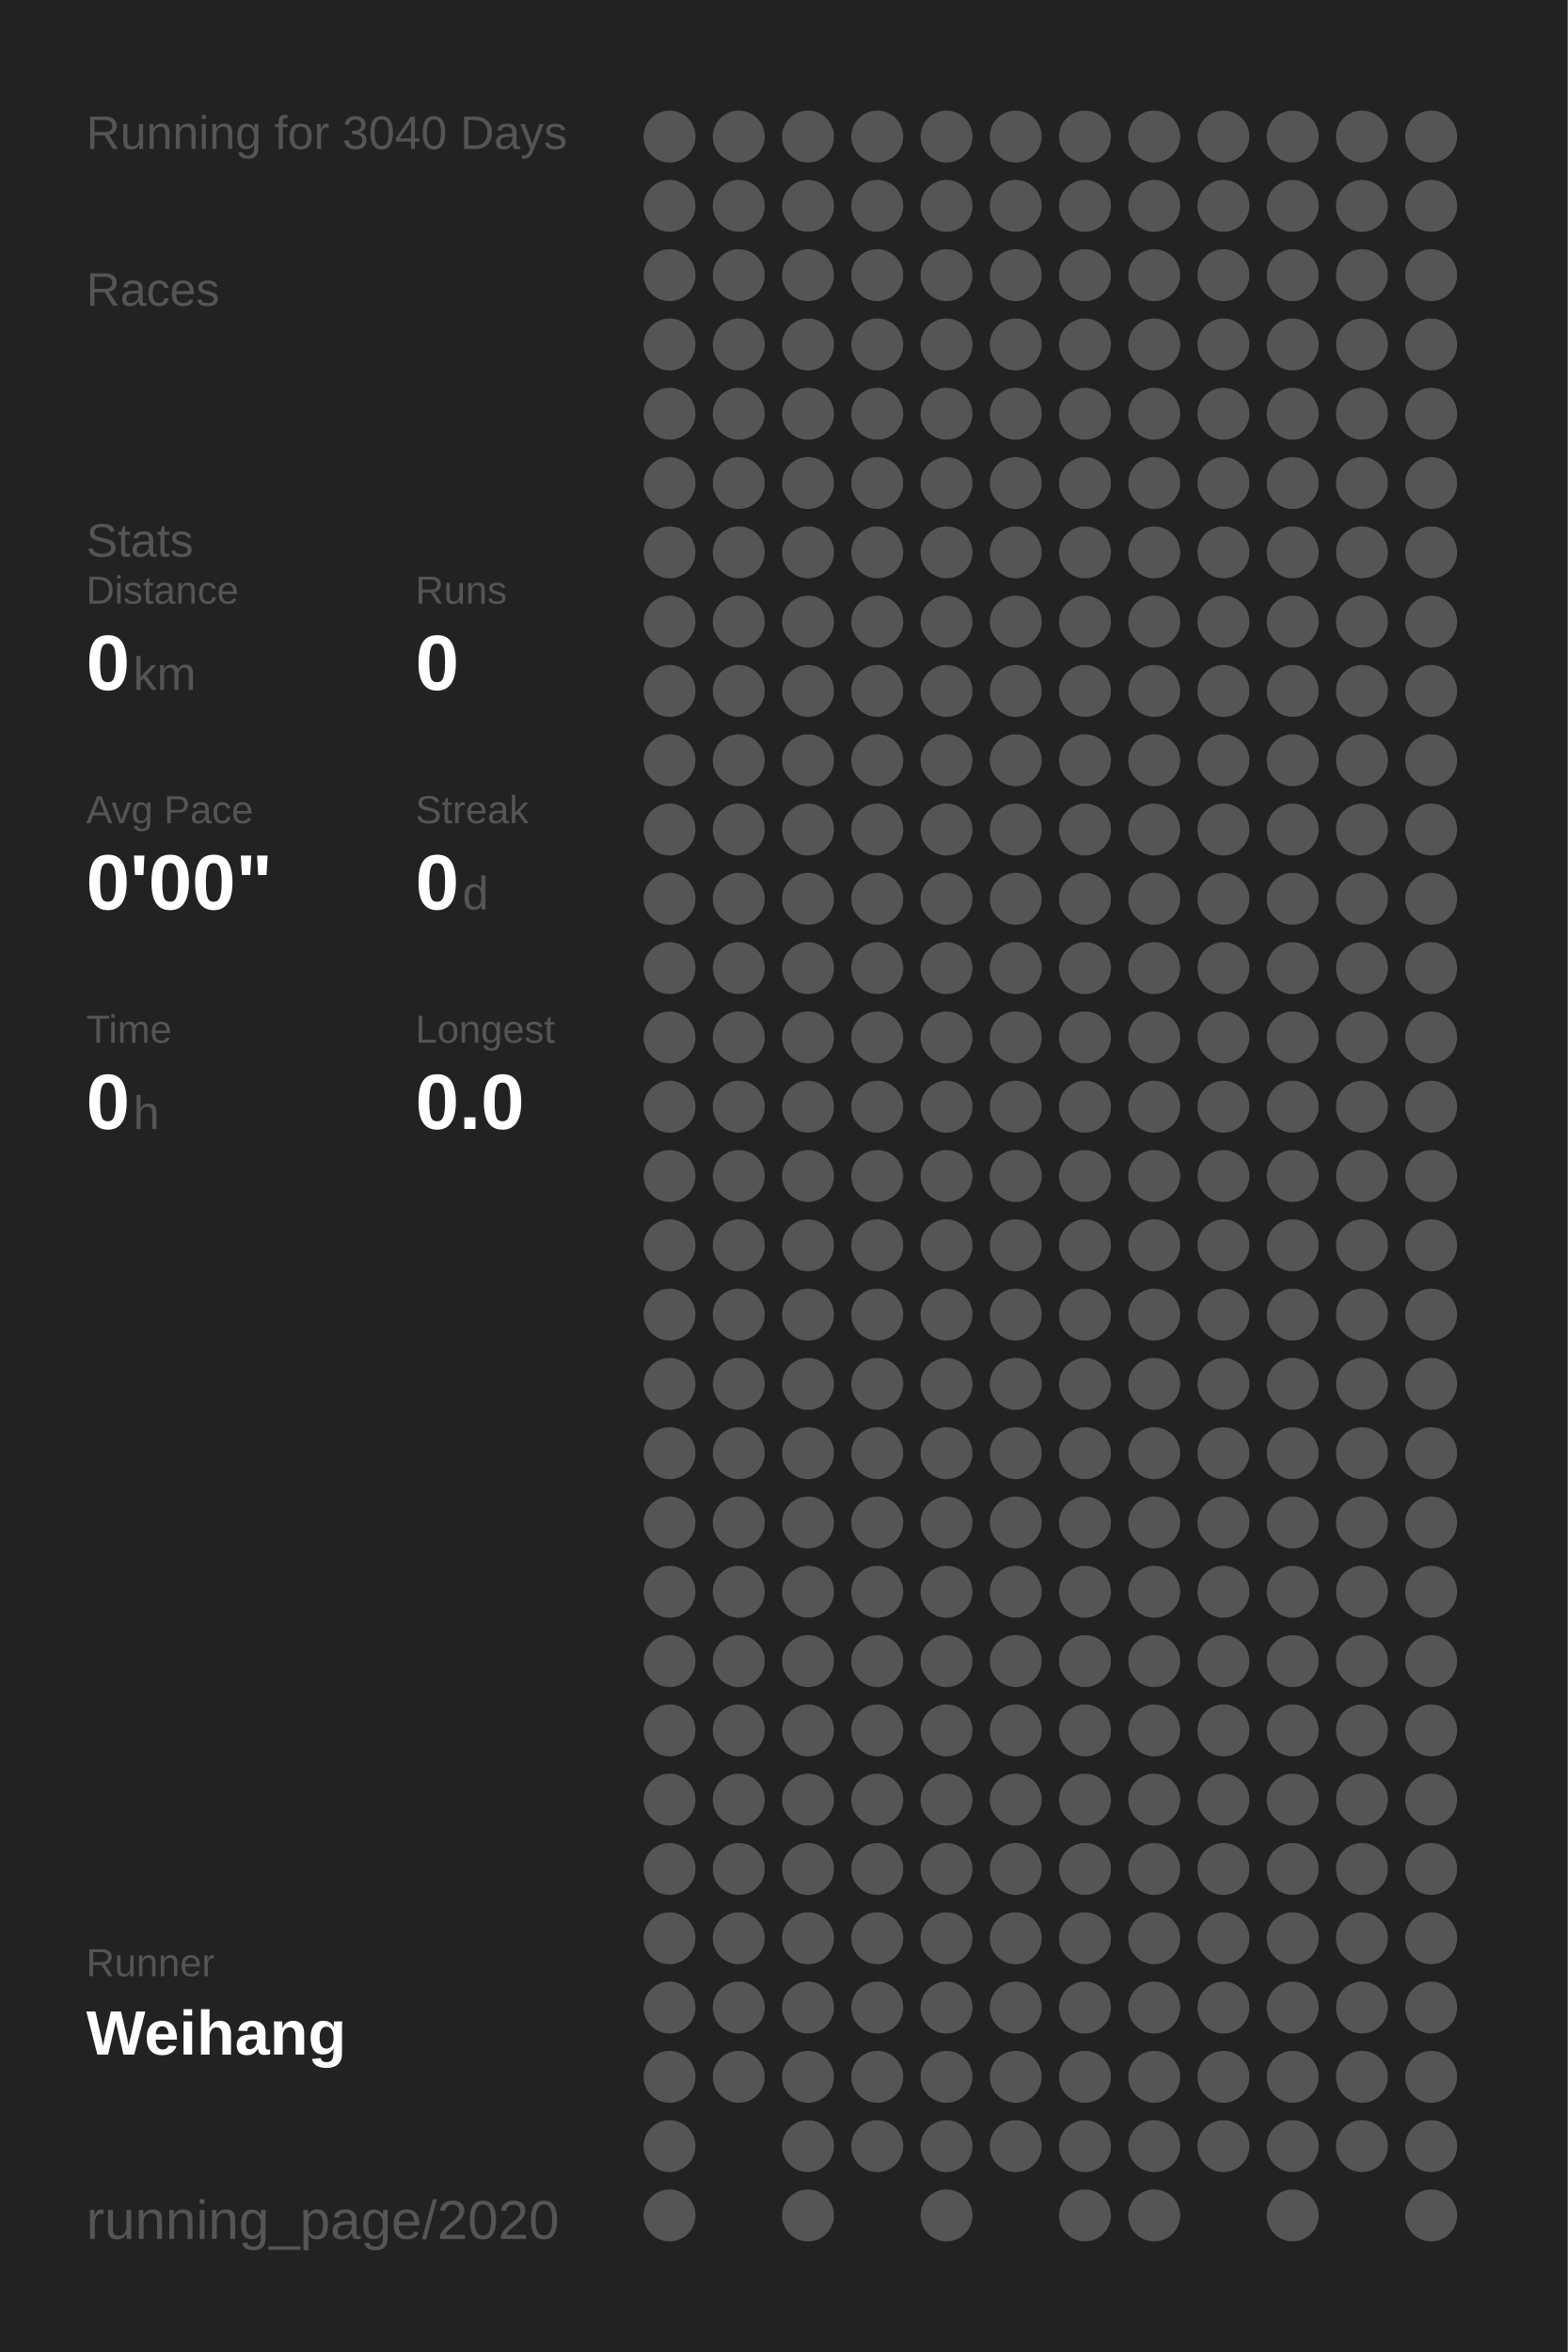
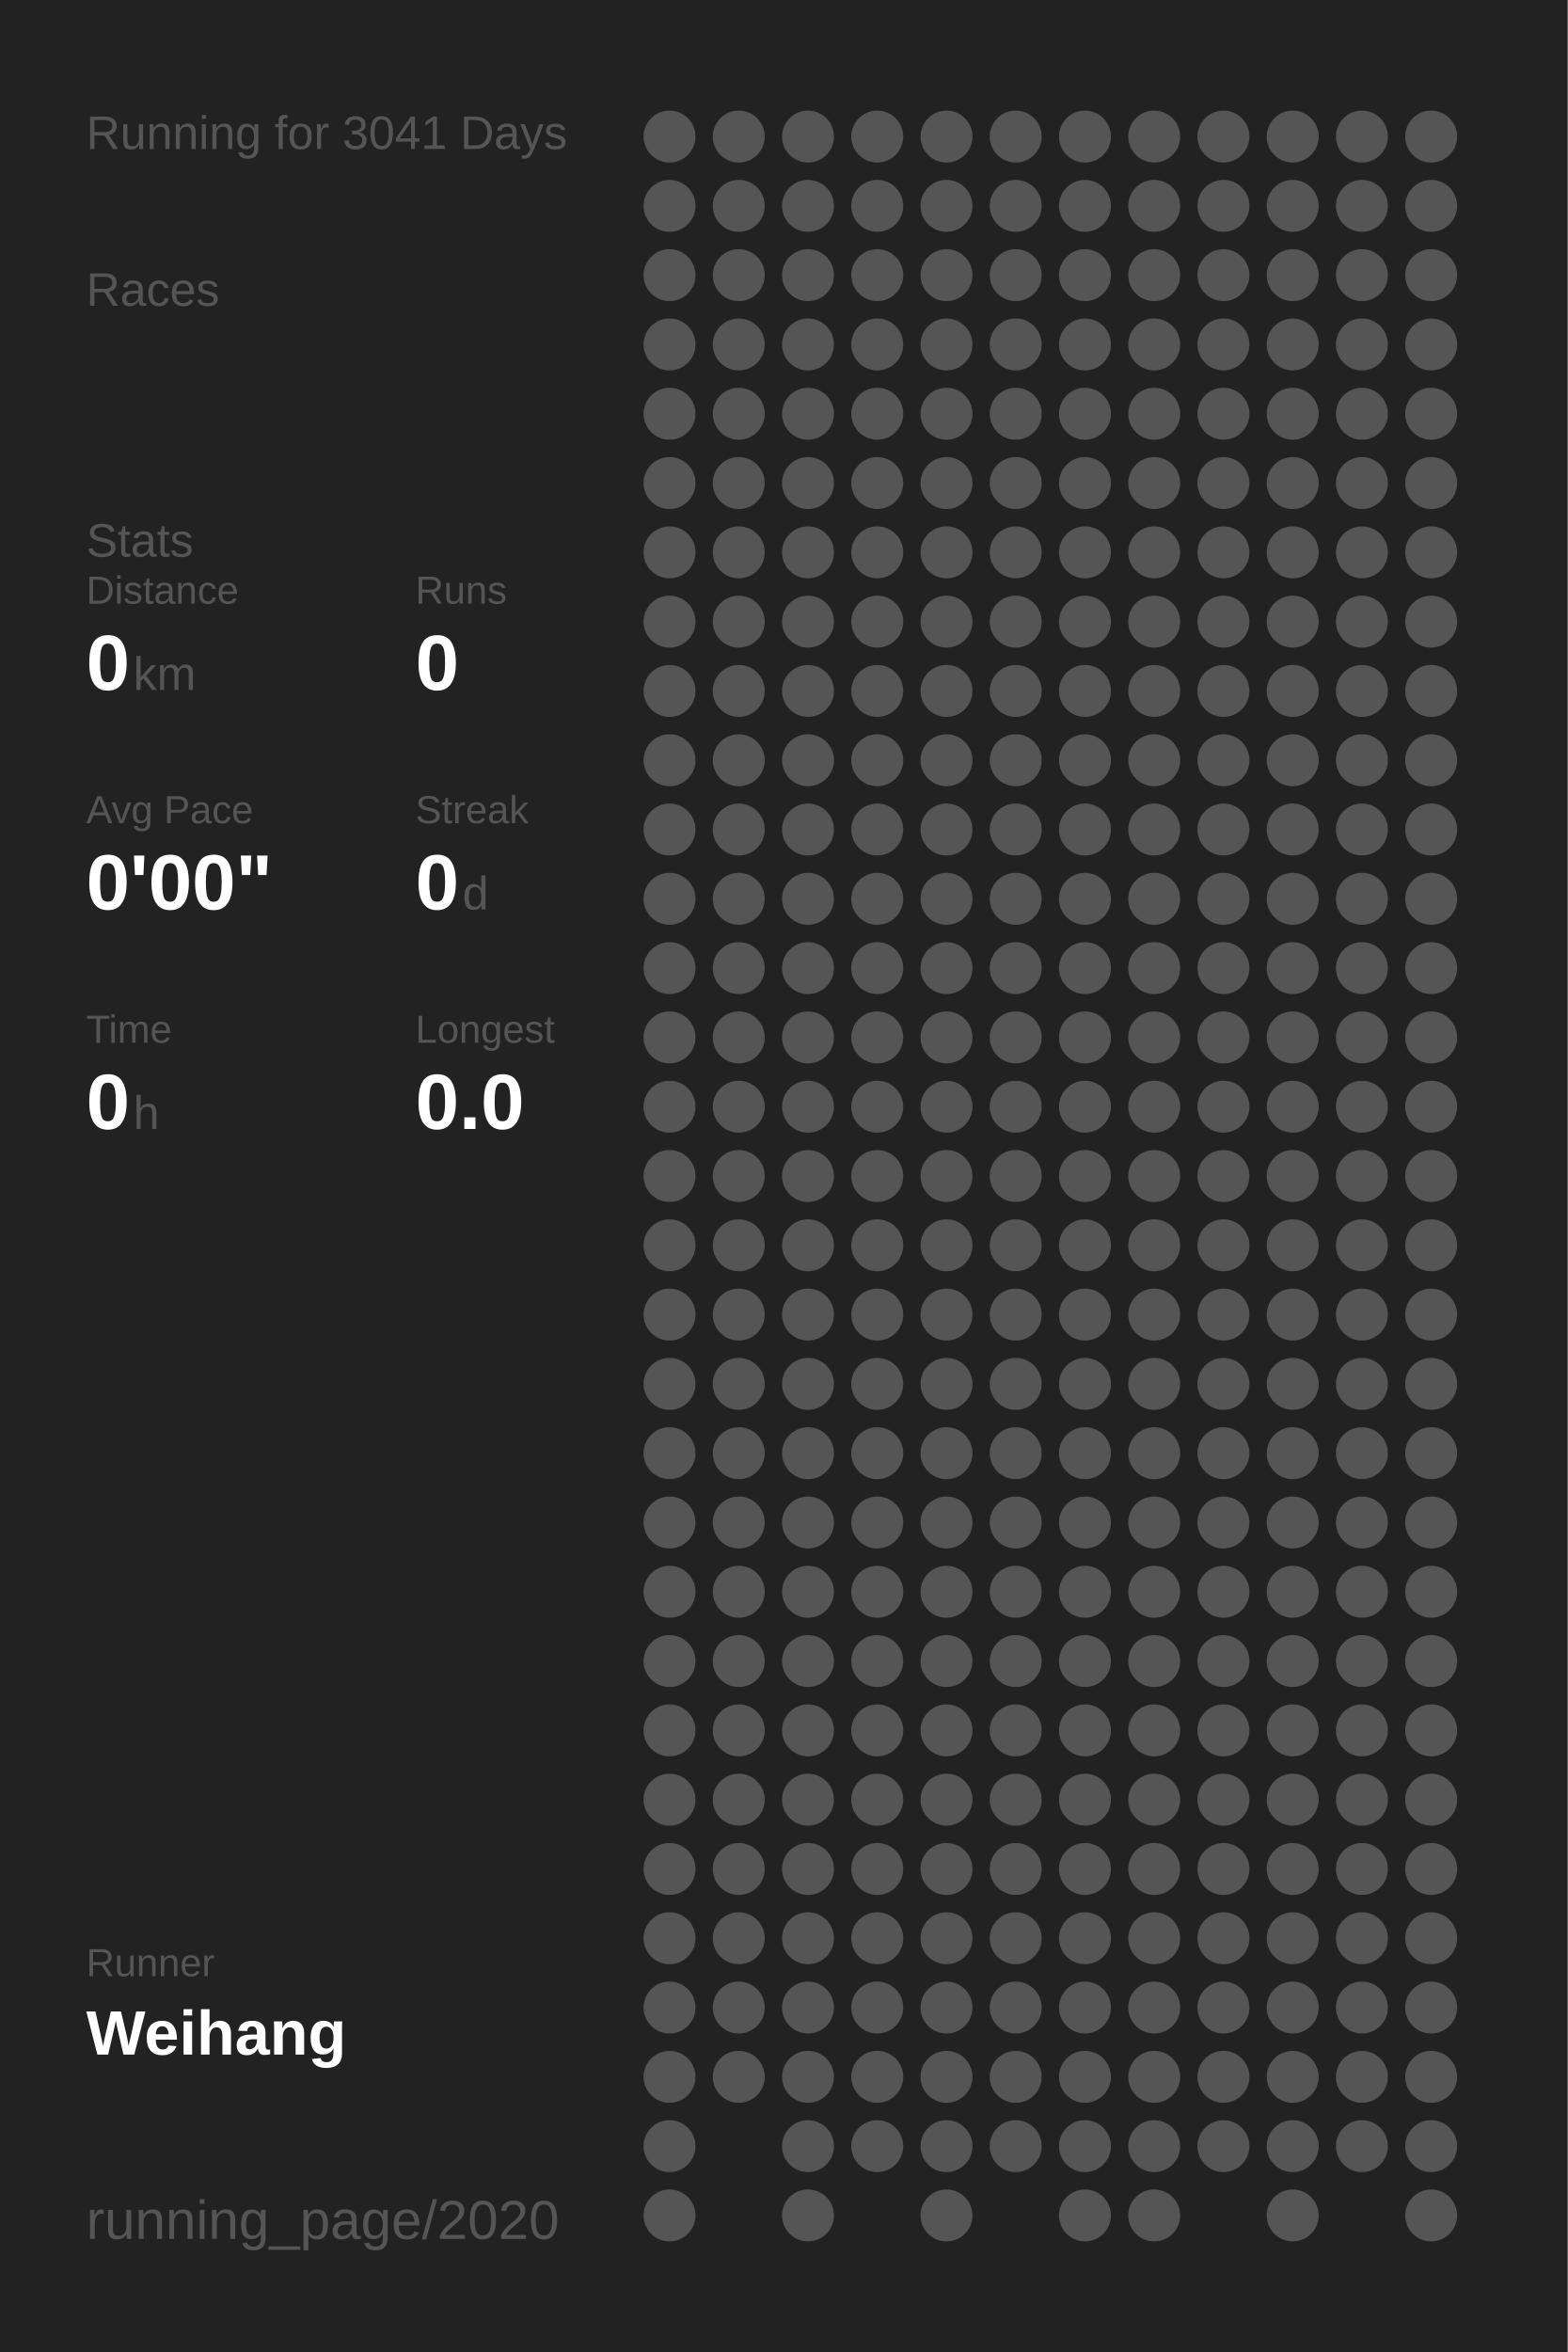
<svg xmlns="http://www.w3.org/2000/svg" baseProfile="full" height="300mm" version="1.1" viewBox="0,0,200,300" width="200mm">
  <defs />
  <rect fill="#222222" height="300" width="200" x="0" y="0" />
-   <text fill="#555555" style="font-size:6px; font-family:Arial;" x="11" y="19">Running for 3040 Days</text>
+   <text fill="#555555" style="font-size:6px; font-family:Arial;" x="11" y="19">Running for 3041 Days</text>
  <text fill="#555555" style="font-size:6px; font-family:Arial;" x="11" y="39">Races</text>
  <text fill="#555555" style="font-size:6px; font-family:Arial;" x="11" y="71">Stats</text>
  <text fill="#555555" style="font-size:5px; font-family:Arial;" x="11" y="77">Distance</text>
  <text fill="#FFFFFF" style="font-size:10px; font-family:Arial; font-weight:bold;" x="11" y="88">0</text>
  <text fill="#555555" style="font-size:6px; font-family:Arial;" x="17" y="88">km</text>
  <text fill="#555555" style="font-size:5px; font-family:Arial;" x="53" y="77">Runs</text>
  <text fill="#FFFFFF" style="font-size:10px; font-family:Arial; font-weight:bold;" x="53" y="88">0</text>
  <text fill="#555555" style="font-size:5px; font-family:Arial;" x="11" y="105">Avg Pace</text>
  <text fill="#FFFFFF" style="font-size:10px; font-family:Arial; font-weight:bold;" x="11" y="116">0'00"</text>
  <text fill="#555555" style="font-size:5px; font-family:Arial;" x="53" y="105">Streak</text>
  <text fill="#FFFFFF" style="font-size:10px; font-family:Arial; font-weight:bold;" x="53" y="116">0</text>
  <text fill="#555555" style="font-size:6px; font-family:Arial;" x="59" y="116">d</text>
  <text fill="#555555" style="font-size:5px; font-family:Arial;" x="11" y="133">Time</text>
  <text fill="#FFFFFF" style="font-size:10px; font-family:Arial; font-weight:bold;" x="11" y="144">0</text>
  <text fill="#555555" style="font-size:6px; font-family:Arial;" x="17" y="144">h</text>
  <text fill="#555555" style="font-size:5px; font-family:Arial;" x="53" y="133">Longest</text>
  <text fill="#FFFFFF" style="font-size:10px; font-family:Arial; font-weight:bold;" x="53" y="144">0.0</text>
  <text fill="#555555" style="font-size:5px; font-family:Arial;" x="11" y="252.065">Runner</text>
  <text fill="#FFFFFF" style="font-size:8px; font-family:Arial; font-weight:bold;" x="11" y="262.065">Weihang</text>
  <text fill="#555555" style="font-size:7px; font-family:Arial;" x="11" y="285.581">running_page/2020</text>
  <circle cx="85.417" cy="17.419" fill="#555555" r="3.312" />
  <circle cx="85.417" cy="26.258" fill="#555555" r="3.312" />
  <circle cx="85.417" cy="35.097" fill="#555555" r="3.312" />
  <circle cx="85.417" cy="43.935" fill="#555555" r="3.312" />
  <circle cx="85.417" cy="52.774" fill="#555555" r="3.312" />
  <circle cx="85.417" cy="61.613" fill="#555555" r="3.312" />
  <circle cx="85.417" cy="70.452" fill="#555555" r="3.312" />
  <circle cx="85.417" cy="79.29" fill="#555555" r="3.312" />
  <circle cx="85.417" cy="88.129" fill="#555555" r="3.312" />
  <circle cx="85.417" cy="96.968" fill="#555555" r="3.312" />
  <circle cx="85.417" cy="105.806" fill="#555555" r="3.312" />
  <circle cx="85.417" cy="114.645" fill="#555555" r="3.312" />
  <circle cx="85.417" cy="123.484" fill="#555555" r="3.312" />
  <circle cx="85.417" cy="132.323" fill="#555555" r="3.312" />
  <circle cx="85.417" cy="141.161" fill="#555555" r="3.312" />
  <circle cx="85.417" cy="150" fill="#555555" r="3.312" />
  <circle cx="85.417" cy="158.839" fill="#555555" r="3.312" />
  <circle cx="85.417" cy="167.677" fill="#555555" r="3.312" />
  <circle cx="85.417" cy="176.516" fill="#555555" r="3.312" />
  <circle cx="85.417" cy="185.355" fill="#555555" r="3.312" />
  <circle cx="85.417" cy="194.194" fill="#555555" r="3.312" />
  <circle cx="85.417" cy="203.032" fill="#555555" r="3.312" />
  <circle cx="85.417" cy="211.871" fill="#555555" r="3.312" />
  <circle cx="85.417" cy="220.71" fill="#555555" r="3.312" />
  <circle cx="85.417" cy="229.548" fill="#555555" r="3.312" />
  <circle cx="85.417" cy="238.387" fill="#555555" r="3.312" />
  <circle cx="85.417" cy="247.226" fill="#555555" r="3.312" />
  <circle cx="85.417" cy="256.065" fill="#555555" r="3.312" />
  <circle cx="85.417" cy="264.903" fill="#555555" r="3.312" />
  <circle cx="85.417" cy="273.742" fill="#555555" r="3.312" />
  <circle cx="85.417" cy="282.581" fill="#555555" r="3.312" />
  <circle cx="94.25" cy="17.419" fill="#555555" r="3.312" />
  <circle cx="94.25" cy="26.258" fill="#555555" r="3.312" />
  <circle cx="94.25" cy="35.097" fill="#555555" r="3.312" />
  <circle cx="94.25" cy="43.935" fill="#555555" r="3.312" />
  <circle cx="94.25" cy="52.774" fill="#555555" r="3.312" />
  <circle cx="94.25" cy="61.613" fill="#555555" r="3.312" />
  <circle cx="94.25" cy="70.452" fill="#555555" r="3.312" />
  <circle cx="94.25" cy="79.29" fill="#555555" r="3.312" />
  <circle cx="94.25" cy="88.129" fill="#555555" r="3.312" />
  <circle cx="94.25" cy="96.968" fill="#555555" r="3.312" />
  <circle cx="94.25" cy="105.806" fill="#555555" r="3.312" />
  <circle cx="94.25" cy="114.645" fill="#555555" r="3.312" />
  <circle cx="94.25" cy="123.484" fill="#555555" r="3.312" />
  <circle cx="94.25" cy="132.323" fill="#555555" r="3.312" />
  <circle cx="94.25" cy="141.161" fill="#555555" r="3.312" />
  <circle cx="94.25" cy="150" fill="#555555" r="3.312" />
  <circle cx="94.25" cy="158.839" fill="#555555" r="3.312" />
  <circle cx="94.25" cy="167.677" fill="#555555" r="3.312" />
  <circle cx="94.25" cy="176.516" fill="#555555" r="3.312" />
  <circle cx="94.25" cy="185.355" fill="#555555" r="3.312" />
  <circle cx="94.25" cy="194.194" fill="#555555" r="3.312" />
  <circle cx="94.25" cy="203.032" fill="#555555" r="3.312" />
  <circle cx="94.25" cy="211.871" fill="#555555" r="3.312" />
  <circle cx="94.25" cy="220.71" fill="#555555" r="3.312" />
  <circle cx="94.25" cy="229.548" fill="#555555" r="3.312" />
  <circle cx="94.25" cy="238.387" fill="#555555" r="3.312" />
  <circle cx="94.25" cy="247.226" fill="#555555" r="3.312" />
  <circle cx="94.25" cy="256.065" fill="#555555" r="3.312" />
  <circle cx="94.25" cy="264.903" fill="#555555" r="3.312" />
  <circle cx="103.083" cy="17.419" fill="#555555" r="3.312" />
  <circle cx="103.083" cy="26.258" fill="#555555" r="3.312" />
  <circle cx="103.083" cy="35.097" fill="#555555" r="3.312" />
  <circle cx="103.083" cy="43.935" fill="#555555" r="3.312" />
  <circle cx="103.083" cy="52.774" fill="#555555" r="3.312" />
  <circle cx="103.083" cy="61.613" fill="#555555" r="3.312" />
  <circle cx="103.083" cy="70.452" fill="#555555" r="3.312" />
  <circle cx="103.083" cy="79.29" fill="#555555" r="3.312" />
  <circle cx="103.083" cy="88.129" fill="#555555" r="3.312" />
  <circle cx="103.083" cy="96.968" fill="#555555" r="3.312" />
  <circle cx="103.083" cy="105.806" fill="#555555" r="3.312" />
  <circle cx="103.083" cy="114.645" fill="#555555" r="3.312" />
  <circle cx="103.083" cy="123.484" fill="#555555" r="3.312" />
  <circle cx="103.083" cy="132.323" fill="#555555" r="3.312" />
  <circle cx="103.083" cy="141.161" fill="#555555" r="3.312" />
  <circle cx="103.083" cy="150" fill="#555555" r="3.312" />
  <circle cx="103.083" cy="158.839" fill="#555555" r="3.312" />
  <circle cx="103.083" cy="167.677" fill="#555555" r="3.312" />
  <circle cx="103.083" cy="176.516" fill="#555555" r="3.312" />
  <circle cx="103.083" cy="185.355" fill="#555555" r="3.312" />
  <circle cx="103.083" cy="194.194" fill="#555555" r="3.312" />
  <circle cx="103.083" cy="203.032" fill="#555555" r="3.312" />
  <circle cx="103.083" cy="211.871" fill="#555555" r="3.312" />
  <circle cx="103.083" cy="220.71" fill="#555555" r="3.312" />
  <circle cx="103.083" cy="229.548" fill="#555555" r="3.312" />
  <circle cx="103.083" cy="238.387" fill="#555555" r="3.312" />
  <circle cx="103.083" cy="247.226" fill="#555555" r="3.312" />
  <circle cx="103.083" cy="256.065" fill="#555555" r="3.312" />
  <circle cx="103.083" cy="264.903" fill="#555555" r="3.312" />
  <circle cx="103.083" cy="273.742" fill="#555555" r="3.312" />
  <circle cx="103.083" cy="282.581" fill="#555555" r="3.312" />
  <circle cx="111.917" cy="17.419" fill="#555555" r="3.312" />
  <circle cx="111.917" cy="26.258" fill="#555555" r="3.312" />
  <circle cx="111.917" cy="35.097" fill="#555555" r="3.312" />
  <circle cx="111.917" cy="43.935" fill="#555555" r="3.312" />
  <circle cx="111.917" cy="52.774" fill="#555555" r="3.312" />
  <circle cx="111.917" cy="61.613" fill="#555555" r="3.312" />
  <circle cx="111.917" cy="70.452" fill="#555555" r="3.312" />
  <circle cx="111.917" cy="79.29" fill="#555555" r="3.312" />
  <circle cx="111.917" cy="88.129" fill="#555555" r="3.312" />
  <circle cx="111.917" cy="96.968" fill="#555555" r="3.312" />
  <circle cx="111.917" cy="105.806" fill="#555555" r="3.312" />
  <circle cx="111.917" cy="114.645" fill="#555555" r="3.312" />
  <circle cx="111.917" cy="123.484" fill="#555555" r="3.312" />
  <circle cx="111.917" cy="132.323" fill="#555555" r="3.312" />
  <circle cx="111.917" cy="141.161" fill="#555555" r="3.312" />
  <circle cx="111.917" cy="150" fill="#555555" r="3.312" />
  <circle cx="111.917" cy="158.839" fill="#555555" r="3.312" />
  <circle cx="111.917" cy="167.677" fill="#555555" r="3.312" />
  <circle cx="111.917" cy="176.516" fill="#555555" r="3.312" />
  <circle cx="111.917" cy="185.355" fill="#555555" r="3.312" />
  <circle cx="111.917" cy="194.194" fill="#555555" r="3.312" />
  <circle cx="111.917" cy="203.032" fill="#555555" r="3.312" />
  <circle cx="111.917" cy="211.871" fill="#555555" r="3.312" />
  <circle cx="111.917" cy="220.71" fill="#555555" r="3.312" />
  <circle cx="111.917" cy="229.548" fill="#555555" r="3.312" />
  <circle cx="111.917" cy="238.387" fill="#555555" r="3.312" />
  <circle cx="111.917" cy="247.226" fill="#555555" r="3.312" />
  <circle cx="111.917" cy="256.065" fill="#555555" r="3.312" />
  <circle cx="111.917" cy="264.903" fill="#555555" r="3.312" />
  <circle cx="111.917" cy="273.742" fill="#555555" r="3.312" />
  <circle cx="120.75" cy="17.419" fill="#555555" r="3.312" />
  <circle cx="120.75" cy="26.258" fill="#555555" r="3.312" />
  <circle cx="120.75" cy="35.097" fill="#555555" r="3.312" />
  <circle cx="120.75" cy="43.935" fill="#555555" r="3.312" />
  <circle cx="120.75" cy="52.774" fill="#555555" r="3.312" />
  <circle cx="120.75" cy="61.613" fill="#555555" r="3.312" />
  <circle cx="120.75" cy="70.452" fill="#555555" r="3.312" />
  <circle cx="120.75" cy="79.29" fill="#555555" r="3.312" />
  <circle cx="120.75" cy="88.129" fill="#555555" r="3.312" />
  <circle cx="120.75" cy="96.968" fill="#555555" r="3.312" />
  <circle cx="120.75" cy="105.806" fill="#555555" r="3.312" />
  <circle cx="120.75" cy="114.645" fill="#555555" r="3.312" />
  <circle cx="120.75" cy="123.484" fill="#555555" r="3.312" />
  <circle cx="120.75" cy="132.323" fill="#555555" r="3.312" />
  <circle cx="120.75" cy="141.161" fill="#555555" r="3.312" />
  <circle cx="120.75" cy="150" fill="#555555" r="3.312" />
  <circle cx="120.75" cy="158.839" fill="#555555" r="3.312" />
  <circle cx="120.75" cy="167.677" fill="#555555" r="3.312" />
  <circle cx="120.75" cy="176.516" fill="#555555" r="3.312" />
  <circle cx="120.75" cy="185.355" fill="#555555" r="3.312" />
  <circle cx="120.75" cy="194.194" fill="#555555" r="3.312" />
  <circle cx="120.75" cy="203.032" fill="#555555" r="3.312" />
  <circle cx="120.75" cy="211.871" fill="#555555" r="3.312" />
  <circle cx="120.75" cy="220.71" fill="#555555" r="3.312" />
  <circle cx="120.75" cy="229.548" fill="#555555" r="3.312" />
  <circle cx="120.75" cy="238.387" fill="#555555" r="3.312" />
  <circle cx="120.75" cy="247.226" fill="#555555" r="3.312" />
  <circle cx="120.75" cy="256.065" fill="#555555" r="3.312" />
  <circle cx="120.75" cy="264.903" fill="#555555" r="3.312" />
  <circle cx="120.75" cy="273.742" fill="#555555" r="3.312" />
  <circle cx="120.75" cy="282.581" fill="#555555" r="3.312" />
  <circle cx="129.583" cy="17.419" fill="#555555" r="3.312" />
  <circle cx="129.583" cy="26.258" fill="#555555" r="3.312" />
  <circle cx="129.583" cy="35.097" fill="#555555" r="3.312" />
  <circle cx="129.583" cy="43.935" fill="#555555" r="3.312" />
  <circle cx="129.583" cy="52.774" fill="#555555" r="3.312" />
  <circle cx="129.583" cy="61.613" fill="#555555" r="3.312" />
  <circle cx="129.583" cy="70.452" fill="#555555" r="3.312" />
  <circle cx="129.583" cy="79.29" fill="#555555" r="3.312" />
  <circle cx="129.583" cy="88.129" fill="#555555" r="3.312" />
  <circle cx="129.583" cy="96.968" fill="#555555" r="3.312" />
  <circle cx="129.583" cy="105.806" fill="#555555" r="3.312" />
  <circle cx="129.583" cy="114.645" fill="#555555" r="3.312" />
  <circle cx="129.583" cy="123.484" fill="#555555" r="3.312" />
  <circle cx="129.583" cy="132.323" fill="#555555" r="3.312" />
  <circle cx="129.583" cy="141.161" fill="#555555" r="3.312" />
  <circle cx="129.583" cy="150" fill="#555555" r="3.312" />
  <circle cx="129.583" cy="158.839" fill="#555555" r="3.312" />
  <circle cx="129.583" cy="167.677" fill="#555555" r="3.312" />
  <circle cx="129.583" cy="176.516" fill="#555555" r="3.312" />
  <circle cx="129.583" cy="185.355" fill="#555555" r="3.312" />
  <circle cx="129.583" cy="194.194" fill="#555555" r="3.312" />
  <circle cx="129.583" cy="203.032" fill="#555555" r="3.312" />
  <circle cx="129.583" cy="211.871" fill="#555555" r="3.312" />
  <circle cx="129.583" cy="220.71" fill="#555555" r="3.312" />
  <circle cx="129.583" cy="229.548" fill="#555555" r="3.312" />
  <circle cx="129.583" cy="238.387" fill="#555555" r="3.312" />
  <circle cx="129.583" cy="247.226" fill="#555555" r="3.312" />
  <circle cx="129.583" cy="256.065" fill="#555555" r="3.312" />
  <circle cx="129.583" cy="264.903" fill="#555555" r="3.312" />
  <circle cx="129.583" cy="273.742" fill="#555555" r="3.312" />
  <circle cx="138.417" cy="17.419" fill="#555555" r="3.312" />
  <circle cx="138.417" cy="26.258" fill="#555555" r="3.312" />
  <circle cx="138.417" cy="35.097" fill="#555555" r="3.312" />
  <circle cx="138.417" cy="43.935" fill="#555555" r="3.312" />
  <circle cx="138.417" cy="52.774" fill="#555555" r="3.312" />
  <circle cx="138.417" cy="61.613" fill="#555555" r="3.312" />
  <circle cx="138.417" cy="70.452" fill="#555555" r="3.312" />
  <circle cx="138.417" cy="79.29" fill="#555555" r="3.312" />
  <circle cx="138.417" cy="88.129" fill="#555555" r="3.312" />
  <circle cx="138.417" cy="96.968" fill="#555555" r="3.312" />
  <circle cx="138.417" cy="105.806" fill="#555555" r="3.312" />
  <circle cx="138.417" cy="114.645" fill="#555555" r="3.312" />
  <circle cx="138.417" cy="123.484" fill="#555555" r="3.312" />
  <circle cx="138.417" cy="132.323" fill="#555555" r="3.312" />
  <circle cx="138.417" cy="141.161" fill="#555555" r="3.312" />
  <circle cx="138.417" cy="150" fill="#555555" r="3.312" />
  <circle cx="138.417" cy="158.839" fill="#555555" r="3.312" />
  <circle cx="138.417" cy="167.677" fill="#555555" r="3.312" />
  <circle cx="138.417" cy="176.516" fill="#555555" r="3.312" />
  <circle cx="138.417" cy="185.355" fill="#555555" r="3.312" />
  <circle cx="138.417" cy="194.194" fill="#555555" r="3.312" />
  <circle cx="138.417" cy="203.032" fill="#555555" r="3.312" />
  <circle cx="138.417" cy="211.871" fill="#555555" r="3.312" />
  <circle cx="138.417" cy="220.71" fill="#555555" r="3.312" />
  <circle cx="138.417" cy="229.548" fill="#555555" r="3.312" />
  <circle cx="138.417" cy="238.387" fill="#555555" r="3.312" />
  <circle cx="138.417" cy="247.226" fill="#555555" r="3.312" />
  <circle cx="138.417" cy="256.065" fill="#555555" r="3.312" />
  <circle cx="138.417" cy="264.903" fill="#555555" r="3.312" />
  <circle cx="138.417" cy="273.742" fill="#555555" r="3.312" />
  <circle cx="138.417" cy="282.581" fill="#555555" r="3.312" />
  <circle cx="147.25" cy="17.419" fill="#555555" r="3.312" />
  <circle cx="147.25" cy="26.258" fill="#555555" r="3.312" />
  <circle cx="147.25" cy="35.097" fill="#555555" r="3.312" />
  <circle cx="147.25" cy="43.935" fill="#555555" r="3.312" />
  <circle cx="147.25" cy="52.774" fill="#555555" r="3.312" />
  <circle cx="147.25" cy="61.613" fill="#555555" r="3.312" />
  <circle cx="147.25" cy="70.452" fill="#555555" r="3.312" />
  <circle cx="147.25" cy="79.29" fill="#555555" r="3.312" />
  <circle cx="147.25" cy="88.129" fill="#555555" r="3.312" />
  <circle cx="147.25" cy="96.968" fill="#555555" r="3.312" />
  <circle cx="147.25" cy="105.806" fill="#555555" r="3.312" />
  <circle cx="147.25" cy="114.645" fill="#555555" r="3.312" />
  <circle cx="147.25" cy="123.484" fill="#555555" r="3.312" />
  <circle cx="147.25" cy="132.323" fill="#555555" r="3.312" />
  <circle cx="147.25" cy="141.161" fill="#555555" r="3.312" />
  <circle cx="147.25" cy="150" fill="#555555" r="3.312" />
  <circle cx="147.25" cy="158.839" fill="#555555" r="3.312" />
  <circle cx="147.25" cy="167.677" fill="#555555" r="3.312" />
  <circle cx="147.25" cy="176.516" fill="#555555" r="3.312" />
  <circle cx="147.25" cy="185.355" fill="#555555" r="3.312" />
  <circle cx="147.25" cy="194.194" fill="#555555" r="3.312" />
  <circle cx="147.25" cy="203.032" fill="#555555" r="3.312" />
  <circle cx="147.25" cy="211.871" fill="#555555" r="3.312" />
  <circle cx="147.25" cy="220.71" fill="#555555" r="3.312" />
  <circle cx="147.25" cy="229.548" fill="#555555" r="3.312" />
  <circle cx="147.25" cy="238.387" fill="#555555" r="3.312" />
  <circle cx="147.25" cy="247.226" fill="#555555" r="3.312" />
  <circle cx="147.25" cy="256.065" fill="#555555" r="3.312" />
  <circle cx="147.25" cy="264.903" fill="#555555" r="3.312" />
  <circle cx="147.25" cy="273.742" fill="#555555" r="3.312" />
  <circle cx="147.25" cy="282.581" fill="#555555" r="3.312" />
  <circle cx="156.083" cy="17.419" fill="#555555" r="3.312" />
  <circle cx="156.083" cy="26.258" fill="#555555" r="3.312" />
  <circle cx="156.083" cy="35.097" fill="#555555" r="3.312" />
  <circle cx="156.083" cy="43.935" fill="#555555" r="3.312" />
  <circle cx="156.083" cy="52.774" fill="#555555" r="3.312" />
  <circle cx="156.083" cy="61.613" fill="#555555" r="3.312" />
  <circle cx="156.083" cy="70.452" fill="#555555" r="3.312" />
  <circle cx="156.083" cy="79.29" fill="#555555" r="3.312" />
  <circle cx="156.083" cy="88.129" fill="#555555" r="3.312" />
  <circle cx="156.083" cy="96.968" fill="#555555" r="3.312" />
  <circle cx="156.083" cy="105.806" fill="#555555" r="3.312" />
  <circle cx="156.083" cy="114.645" fill="#555555" r="3.312" />
  <circle cx="156.083" cy="123.484" fill="#555555" r="3.312" />
  <circle cx="156.083" cy="132.323" fill="#555555" r="3.312" />
  <circle cx="156.083" cy="141.161" fill="#555555" r="3.312" />
  <circle cx="156.083" cy="150" fill="#555555" r="3.312" />
  <circle cx="156.083" cy="158.839" fill="#555555" r="3.312" />
  <circle cx="156.083" cy="167.677" fill="#555555" r="3.312" />
  <circle cx="156.083" cy="176.516" fill="#555555" r="3.312" />
  <circle cx="156.083" cy="185.355" fill="#555555" r="3.312" />
  <circle cx="156.083" cy="194.194" fill="#555555" r="3.312" />
  <circle cx="156.083" cy="203.032" fill="#555555" r="3.312" />
  <circle cx="156.083" cy="211.871" fill="#555555" r="3.312" />
  <circle cx="156.083" cy="220.71" fill="#555555" r="3.312" />
  <circle cx="156.083" cy="229.548" fill="#555555" r="3.312" />
  <circle cx="156.083" cy="238.387" fill="#555555" r="3.312" />
  <circle cx="156.083" cy="247.226" fill="#555555" r="3.312" />
  <circle cx="156.083" cy="256.065" fill="#555555" r="3.312" />
  <circle cx="156.083" cy="264.903" fill="#555555" r="3.312" />
  <circle cx="156.083" cy="273.742" fill="#555555" r="3.312" />
  <circle cx="164.917" cy="17.419" fill="#555555" r="3.312" />
  <circle cx="164.917" cy="26.258" fill="#555555" r="3.312" />
  <circle cx="164.917" cy="35.097" fill="#555555" r="3.312" />
  <circle cx="164.917" cy="43.935" fill="#555555" r="3.312" />
  <circle cx="164.917" cy="52.774" fill="#555555" r="3.312" />
  <circle cx="164.917" cy="61.613" fill="#555555" r="3.312" />
  <circle cx="164.917" cy="70.452" fill="#555555" r="3.312" />
  <circle cx="164.917" cy="79.29" fill="#555555" r="3.312" />
  <circle cx="164.917" cy="88.129" fill="#555555" r="3.312" />
  <circle cx="164.917" cy="96.968" fill="#555555" r="3.312" />
  <circle cx="164.917" cy="105.806" fill="#555555" r="3.312" />
  <circle cx="164.917" cy="114.645" fill="#555555" r="3.312" />
  <circle cx="164.917" cy="123.484" fill="#555555" r="3.312" />
  <circle cx="164.917" cy="132.323" fill="#555555" r="3.312" />
  <circle cx="164.917" cy="141.161" fill="#555555" r="3.312" />
  <circle cx="164.917" cy="150" fill="#555555" r="3.312" />
  <circle cx="164.917" cy="158.839" fill="#555555" r="3.312" />
  <circle cx="164.917" cy="167.677" fill="#555555" r="3.312" />
  <circle cx="164.917" cy="176.516" fill="#555555" r="3.312" />
  <circle cx="164.917" cy="185.355" fill="#555555" r="3.312" />
  <circle cx="164.917" cy="194.194" fill="#555555" r="3.312" />
  <circle cx="164.917" cy="203.032" fill="#555555" r="3.312" />
  <circle cx="164.917" cy="211.871" fill="#555555" r="3.312" />
  <circle cx="164.917" cy="220.71" fill="#555555" r="3.312" />
  <circle cx="164.917" cy="229.548" fill="#555555" r="3.312" />
  <circle cx="164.917" cy="238.387" fill="#555555" r="3.312" />
  <circle cx="164.917" cy="247.226" fill="#555555" r="3.312" />
  <circle cx="164.917" cy="256.065" fill="#555555" r="3.312" />
  <circle cx="164.917" cy="264.903" fill="#555555" r="3.312" />
  <circle cx="164.917" cy="273.742" fill="#555555" r="3.312" />
  <circle cx="164.917" cy="282.581" fill="#555555" r="3.312" />
  <circle cx="173.75" cy="17.419" fill="#555555" r="3.312" />
  <circle cx="173.75" cy="26.258" fill="#555555" r="3.312" />
  <circle cx="173.75" cy="35.097" fill="#555555" r="3.312" />
  <circle cx="173.75" cy="43.935" fill="#555555" r="3.312" />
  <circle cx="173.75" cy="52.774" fill="#555555" r="3.312" />
  <circle cx="173.75" cy="61.613" fill="#555555" r="3.312" />
  <circle cx="173.75" cy="70.452" fill="#555555" r="3.312" />
  <circle cx="173.75" cy="79.29" fill="#555555" r="3.312" />
  <circle cx="173.75" cy="88.129" fill="#555555" r="3.312" />
  <circle cx="173.75" cy="96.968" fill="#555555" r="3.312" />
  <circle cx="173.75" cy="105.806" fill="#555555" r="3.312" />
  <circle cx="173.75" cy="114.645" fill="#555555" r="3.312" />
  <circle cx="173.75" cy="123.484" fill="#555555" r="3.312" />
  <circle cx="173.75" cy="132.323" fill="#555555" r="3.312" />
  <circle cx="173.75" cy="141.161" fill="#555555" r="3.312" />
  <circle cx="173.75" cy="150" fill="#555555" r="3.312" />
  <circle cx="173.75" cy="158.839" fill="#555555" r="3.312" />
  <circle cx="173.75" cy="167.677" fill="#555555" r="3.312" />
  <circle cx="173.75" cy="176.516" fill="#555555" r="3.312" />
  <circle cx="173.75" cy="185.355" fill="#555555" r="3.312" />
  <circle cx="173.75" cy="194.194" fill="#555555" r="3.312" />
  <circle cx="173.75" cy="203.032" fill="#555555" r="3.312" />
  <circle cx="173.75" cy="211.871" fill="#555555" r="3.312" />
  <circle cx="173.75" cy="220.71" fill="#555555" r="3.312" />
  <circle cx="173.75" cy="229.548" fill="#555555" r="3.312" />
  <circle cx="173.75" cy="238.387" fill="#555555" r="3.312" />
  <circle cx="173.75" cy="247.226" fill="#555555" r="3.312" />
  <circle cx="173.75" cy="256.065" fill="#555555" r="3.312" />
  <circle cx="173.75" cy="264.903" fill="#555555" r="3.312" />
  <circle cx="173.75" cy="273.742" fill="#555555" r="3.312" />
  <circle cx="182.583" cy="17.419" fill="#555555" r="3.312" />
  <circle cx="182.583" cy="26.258" fill="#555555" r="3.312" />
  <circle cx="182.583" cy="35.097" fill="#555555" r="3.312" />
  <circle cx="182.583" cy="43.935" fill="#555555" r="3.312" />
  <circle cx="182.583" cy="52.774" fill="#555555" r="3.312" />
  <circle cx="182.583" cy="61.613" fill="#555555" r="3.312" />
  <circle cx="182.583" cy="70.452" fill="#555555" r="3.312" />
  <circle cx="182.583" cy="79.29" fill="#555555" r="3.312" />
  <circle cx="182.583" cy="88.129" fill="#555555" r="3.312" />
  <circle cx="182.583" cy="96.968" fill="#555555" r="3.312" />
  <circle cx="182.583" cy="105.806" fill="#555555" r="3.312" />
  <circle cx="182.583" cy="114.645" fill="#555555" r="3.312" />
  <circle cx="182.583" cy="123.484" fill="#555555" r="3.312" />
  <circle cx="182.583" cy="132.323" fill="#555555" r="3.312" />
  <circle cx="182.583" cy="141.161" fill="#555555" r="3.312" />
  <circle cx="182.583" cy="150" fill="#555555" r="3.312" />
  <circle cx="182.583" cy="158.839" fill="#555555" r="3.312" />
  <circle cx="182.583" cy="167.677" fill="#555555" r="3.312" />
  <circle cx="182.583" cy="176.516" fill="#555555" r="3.312" />
  <circle cx="182.583" cy="185.355" fill="#555555" r="3.312" />
  <circle cx="182.583" cy="194.194" fill="#555555" r="3.312" />
  <circle cx="182.583" cy="203.032" fill="#555555" r="3.312" />
  <circle cx="182.583" cy="211.871" fill="#555555" r="3.312" />
  <circle cx="182.583" cy="220.71" fill="#555555" r="3.312" />
  <circle cx="182.583" cy="229.548" fill="#555555" r="3.312" />
  <circle cx="182.583" cy="238.387" fill="#555555" r="3.312" />
  <circle cx="182.583" cy="247.226" fill="#555555" r="3.312" />
  <circle cx="182.583" cy="256.065" fill="#555555" r="3.312" />
  <circle cx="182.583" cy="264.903" fill="#555555" r="3.312" />
  <circle cx="182.583" cy="273.742" fill="#555555" r="3.312" />
  <circle cx="182.583" cy="282.581" fill="#555555" r="3.312" />
</svg>
